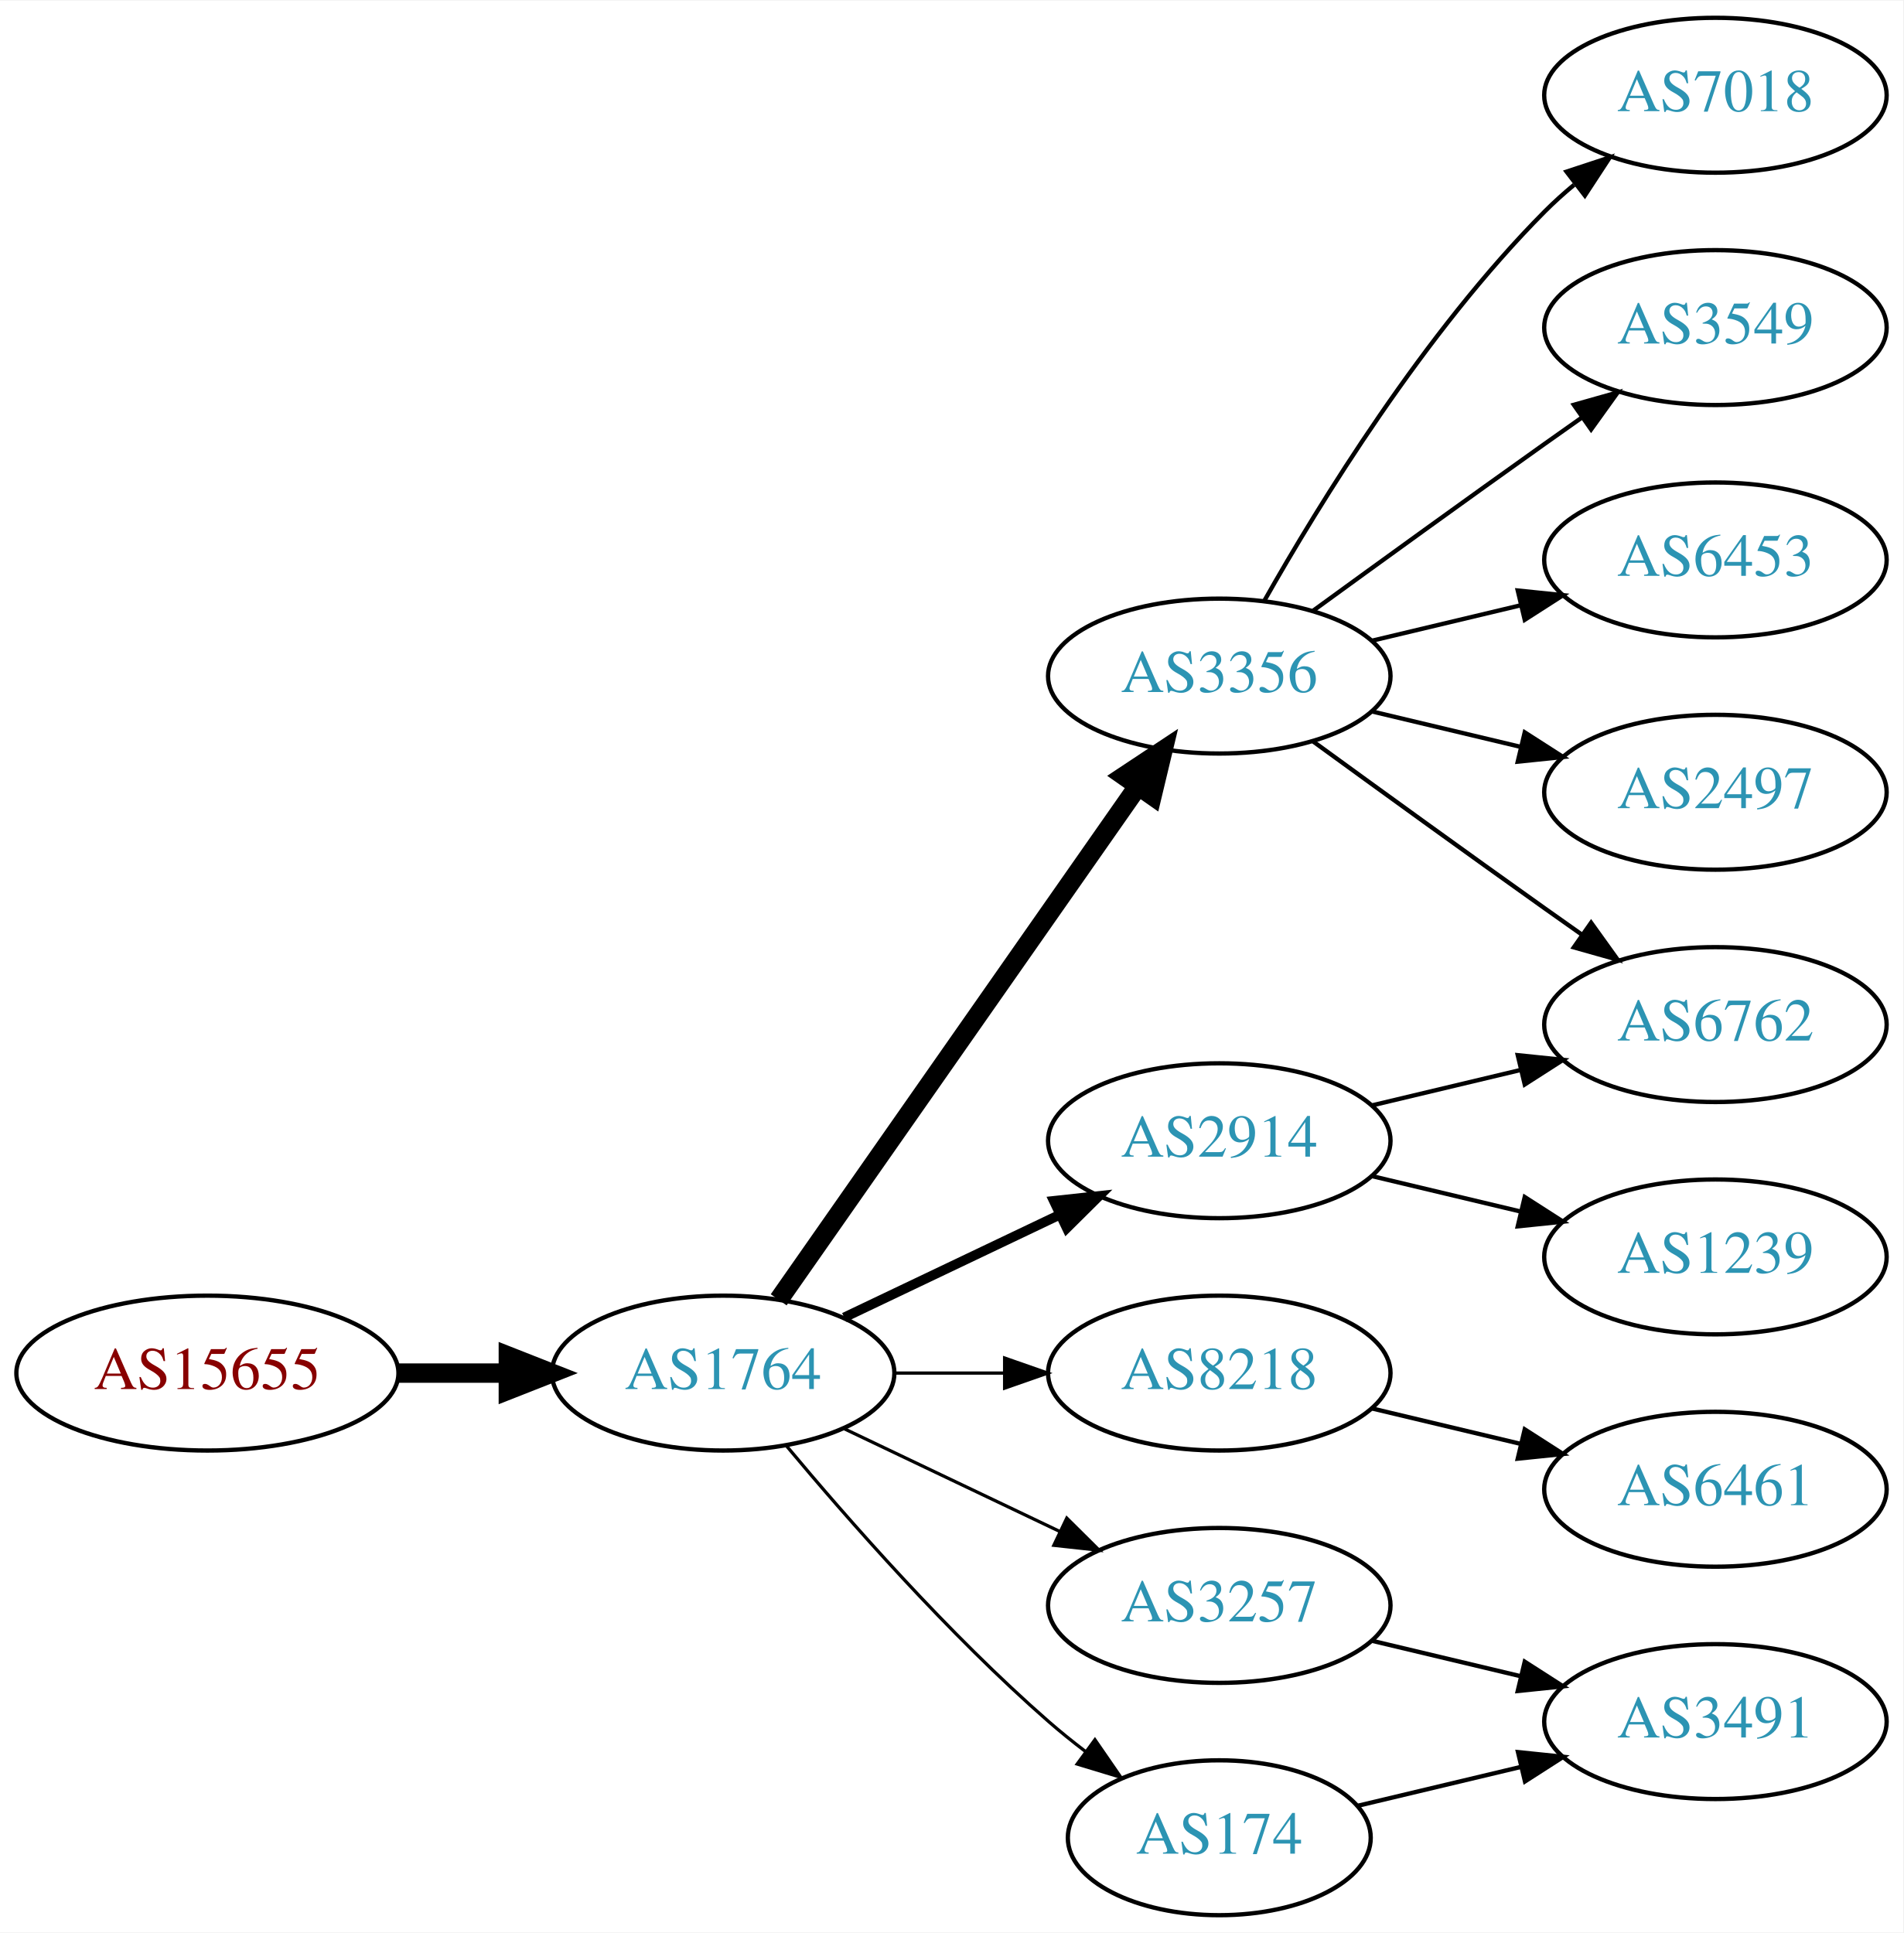
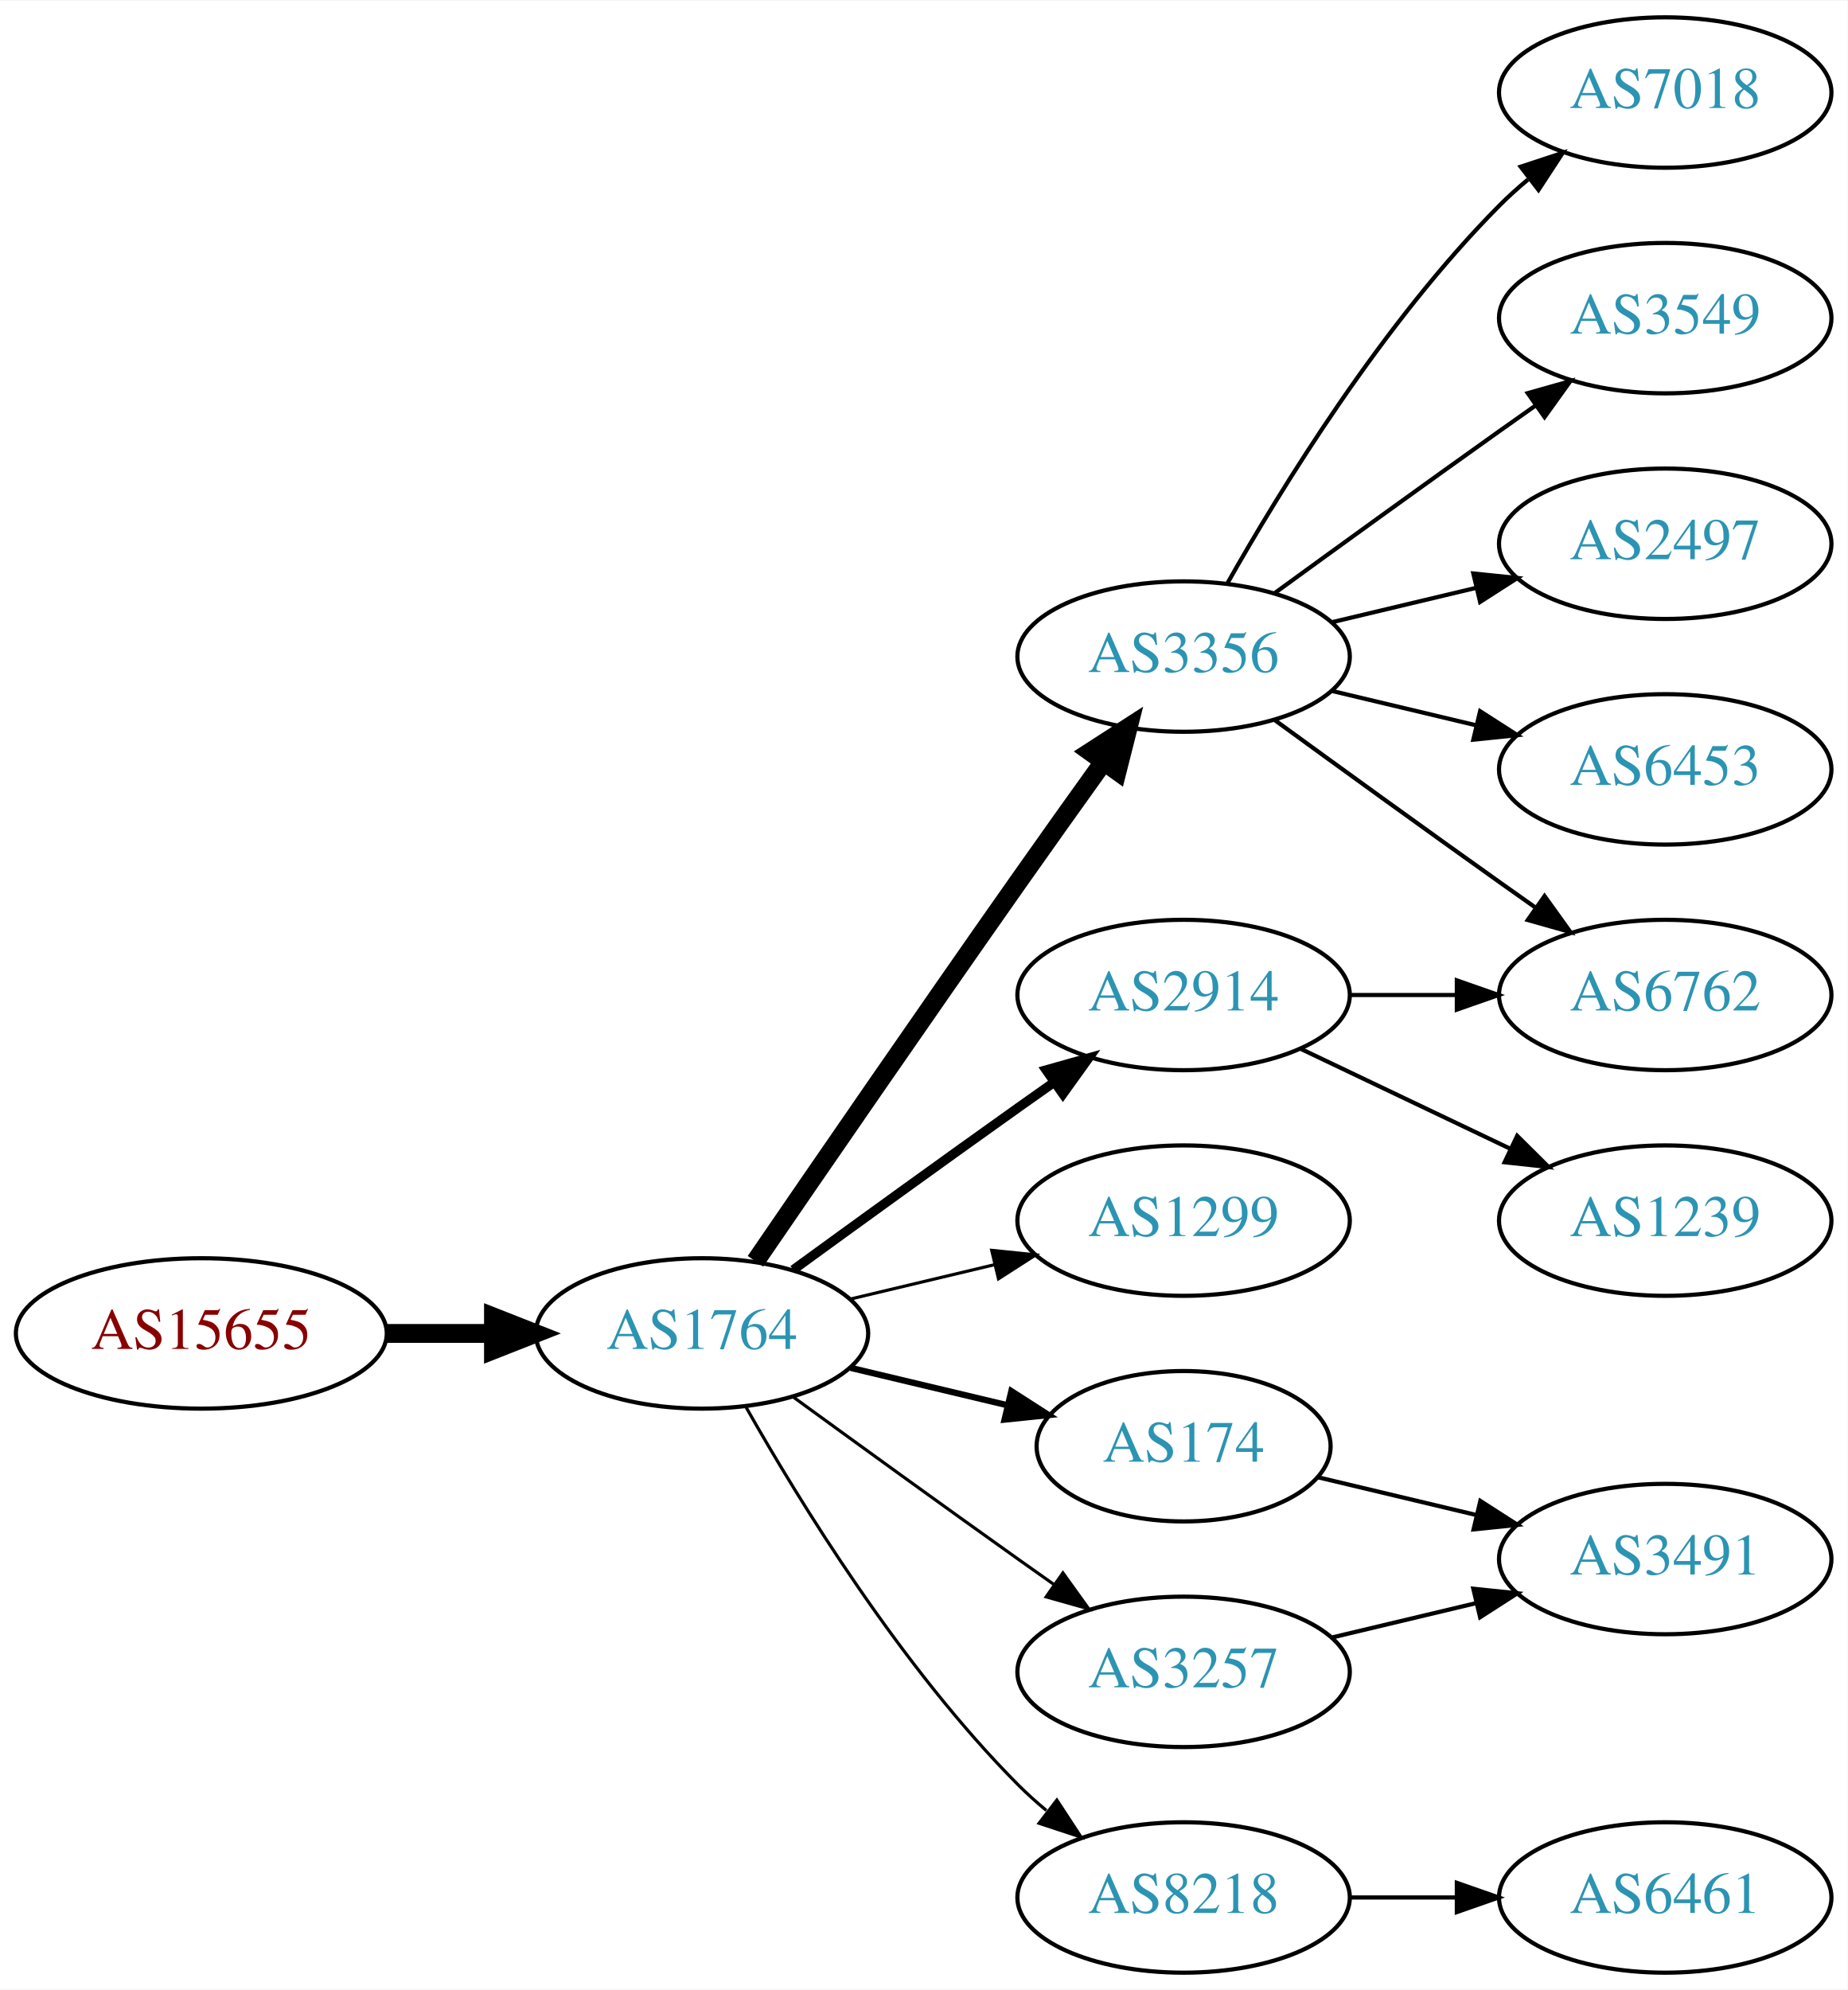
- <svg xmlns="http://www.w3.org/2000/svg" xmlns:xlink="http://www.w3.org/1999/xlink" width="442pt" height="449pt" viewBox="0.00 0.00 442.27 449.00">
-   <g id="graph0" class="graph" transform="scale(1 1) rotate(0) translate(4 445)">
-     <polygon fill="white" stroke="none" points="-4,4 -4,-445 438.271,-445 438.271,4 -4,4" />
+ <svg xmlns="http://www.w3.org/2000/svg" xmlns:xlink="http://www.w3.org/1999/xlink" width="442pt" height="476pt" viewBox="0.00 0.00 442.27 476.00">
+   <g id="graph0" class="graph" transform="scale(1 1) rotate(0) translate(4 472)">
+     <polygon fill="white" stroke="none" points="-4,4 -4,-472 438.271,-472 438.271,4 -4,4" />
    <g id="node1" class="node">
      <g id="a_node1">
        <a xlink:href="/asn/15655" xlink:title="AS15655 ~ MANZ Solutions GmbH [AT]">
-           <ellipse fill="#ffffff" stroke="black" cx="44.196" cy="-126" rx="44.393" ry="18" />
-           <text text-anchor="middle" x="44.196" y="-122.3" font-family="Times,serif" font-size="14.00" fill="#880000">AS15655</text>
+           <ellipse fill="#ffffff" stroke="black" cx="44.196" cy="-153" rx="44.393" ry="18" />
+           <text text-anchor="middle" x="44.196" y="-149.3" font-family="Times,serif" font-size="14.00" fill="#880000">AS15655</text>
        </a>
      </g>
    </g>
    <g id="node2" class="node">
      <g id="a_node2">
        <a xlink:href="/asn/1764" xlink:title="AS1764 ~ NEXTLAYER-AS [AT]">
-           <ellipse fill="#ffffff" stroke="black" cx="164.039" cy="-126" rx="39.794" ry="18" />
-           <text text-anchor="middle" x="164.039" y="-122.3" font-family="Times,serif" font-size="14.00" fill="#2c94b3">AS1764</text>
+           <ellipse fill="#ffffff" stroke="black" cx="164.039" cy="-153" rx="39.794" ry="18" />
+           <text text-anchor="middle" x="164.039" y="-149.3" font-family="Times,serif" font-size="14.00" fill="#2c94b3">AS1764</text>
        </a>
      </g>
    </g>
    <g id="edge1" class="edge">
-       <path fill="none" stroke="black" stroke-width="4.5" d="M88.407,-126C96.72,-126 105.482,-126 113.965,-126" />
-       <polygon fill="black" stroke="black" stroke-width="4.5" points="114.123,-129.938 124.123,-126 114.123,-122.063 114.123,-129.938" />
+       <path fill="none" stroke="black" stroke-width="4.5" d="M88.407,-153C96.72,-153 105.482,-153 113.965,-153" />
+       <polygon fill="black" stroke="black" stroke-width="4.5" points="114.123,-156.938 124.123,-153 114.123,-149.063 114.123,-156.938" />
    </g>
    <g id="node3" class="node">
      <g id="a_node3">
        <a xlink:href="/asn/3356" xlink:title="AS3356 ~ Level 3 Parent, LLC [US]">
-           <ellipse fill="#ffffff" stroke="black" cx="279.332" cy="-288" rx="39.794" ry="18" />
-           <text text-anchor="middle" x="279.332" y="-284.3" font-family="Times,serif" font-size="14.00" fill="#2c94b3">AS3356</text>
+           <ellipse fill="#ffffff" stroke="black" cx="279.332" cy="-315" rx="39.794" ry="18" />
+           <text text-anchor="middle" x="279.332" y="-311.3" font-family="Times,serif" font-size="14.00" fill="#2c94b3">AS3356</text>
        </a>
      </g>
    </g>
    <g id="edge2" class="edge">
-       <path fill="none" stroke="black" stroke-width="4.5" d="M176.949,-143.031C196.871,-171.517 237.06,-228.985 260.41,-262.374" />
-       <polygon fill="black" stroke="black" stroke-width="4.5" points="257.282,-264.772 266.24,-270.71 263.736,-260.258 257.282,-264.772" />
+       <path fill="none" stroke="black" stroke-width="4.5" d="M176.846,-170.269C191.489,-191.642 217.262,-229.12 239.685,-261 246.32,-270.433 253.67,-280.739 260.164,-289.795" />
+       <polygon fill="black" stroke="black" stroke-width="4.5" points="257.044,-292.201 266.076,-298.026 263.44,-287.607 257.044,-292.201" />
    </g>
    <g id="node4" class="node">
      <g id="a_node4">
-         <a xlink:href="/asn/2914" xlink:title="AS2914 ~ NTT America, Inc. [US]">
+         <a xlink:href="/asn/1299" xlink:title="AS1299 ~ Telia Carrier [EU]">
          <ellipse fill="#ffffff" stroke="black" cx="279.332" cy="-180" rx="39.794" ry="18" />
-           <text text-anchor="middle" x="279.332" y="-176.3" font-family="Times,serif" font-size="14.00" fill="#2c94b3">AS2914</text>
+           <text text-anchor="middle" x="279.332" y="-176.3" font-family="Times,serif" font-size="14.00" fill="#2c94b3">AS1299</text>
        </a>
      </g>
    </g>
    <g id="edge3" class="edge">
-       <path fill="none" stroke="black" stroke-width="2.25" d="M192.175,-138.934C207.169,-146.081 225.99,-155.052 242.213,-162.785" />
-       <polygon fill="black" stroke="black" stroke-width="2.25" points="240.884,-166.028 251.417,-167.171 243.895,-159.709 240.884,-166.028" />
+       <path fill="none" stroke="black" stroke-width="0.75" d="M199.646,-161.248C210.517,-163.838 222.671,-166.735 234.114,-169.462" />
+       <polygon fill="black" stroke="black" stroke-width="0.75" points="233.397,-172.889 243.936,-171.803 235.02,-166.08 233.397,-172.889" />
    </g>
    <g id="node5" class="node">
      <g id="a_node5">
-         <a xlink:href="/asn/8218" xlink:title="AS8218 ~ legacy Neotelecoms [FR]">
-           <ellipse fill="#ffffff" stroke="black" cx="279.332" cy="-126" rx="39.794" ry="18" />
-           <text text-anchor="middle" x="279.332" y="-122.3" font-family="Times,serif" font-size="14.00" fill="#2c94b3">AS8218</text>
+         <a xlink:href="/asn/174" xlink:title="AS174 ~ Cogent Communications [US]">
+           <ellipse fill="#ffffff" stroke="black" cx="279.332" cy="-126" rx="35.194" ry="18" />
+           <text text-anchor="middle" x="279.332" y="-122.3" font-family="Times,serif" font-size="14.00" fill="#2c94b3">AS174</text>
        </a>
      </g>
    </g>
    <g id="edge4" class="edge">
-       <path fill="none" stroke="black" stroke-width="0.75" d="M203.711,-126C211.914,-126 220.678,-126 229.21,-126" />
-       <polygon fill="black" stroke="black" stroke-width="0.75" points="229.449,-129.5 239.449,-126 229.449,-122.5 229.449,-129.5" />
+       <path fill="none" stroke="black" stroke-width="1.5" d="M199.646,-144.752C211.44,-141.942 224.745,-138.771 237.013,-135.847" />
+       <polygon fill="black" stroke="black" stroke-width="1.5" points="238.101,-139.186 247.018,-133.463 236.479,-132.376 238.101,-139.186" />
    </g>
    <g id="node6" class="node">
      <g id="a_node6">
+         <a xlink:href="/asn/2914" xlink:title="AS2914 ~ NTT America, Inc. [US]">
+           <ellipse fill="#ffffff" stroke="black" cx="279.332" cy="-234" rx="39.794" ry="18" />
+           <text text-anchor="middle" x="279.332" y="-230.3" font-family="Times,serif" font-size="14.00" fill="#2c94b3">AS2914</text>
+         </a>
+       </g>
+     </g>
+     <g id="edge5" class="edge">
+       <path fill="none" stroke="black" stroke-width="2.25" d="M185.887,-168.222C200.821,-179.091 221.435,-194.025 239.685,-207 242.506,-209.005 245.449,-211.085 248.397,-213.159" />
+       <polygon fill="black" stroke="black" stroke-width="2.25" points="246.424,-216.05 256.621,-218.926 250.443,-210.319 246.424,-216.05" />
+     </g>
+     <g id="node7" class="node">
+       <g id="a_node7">
+         <a xlink:href="/asn/8218" xlink:title="AS8218 ~ legacy Neotelecoms [FR]">
+           <ellipse fill="#ffffff" stroke="black" cx="279.332" cy="-18" rx="39.794" ry="18" />
+           <text text-anchor="middle" x="279.332" y="-14.3" font-family="Times,serif" font-size="14.00" fill="#2c94b3">AS8218</text>
+         </a>
+       </g>
+     </g>
+     <g id="edge6" class="edge">
+       <path fill="none" stroke="black" stroke-width="0.75" d="M174.498,-135.51C187.28,-112.904 211.712,-73.114 239.685,-45 241.796,-42.879 244.092,-40.812 246.477,-38.829" />
+       <polygon fill="black" stroke="black" stroke-width="0.75" points="248.993,-41.31 254.793,-32.444 244.73,-35.758 248.993,-41.31" />
+     </g>
+     <g id="node8" class="node">
+       <g id="a_node8">
        <a xlink:href="/asn/3257" xlink:title="AS3257 ~ GTT [DE]">
          <ellipse fill="#ffffff" stroke="black" cx="279.332" cy="-72" rx="39.794" ry="18" />
          <text text-anchor="middle" x="279.332" y="-68.3" font-family="Times,serif" font-size="14.00" fill="#2c94b3">AS3257</text>
        </a>
      </g>
    </g>
-     <g id="edge5" class="edge">
-       <path fill="none" stroke="black" stroke-width="0.75" d="M192.175,-113.066C207.169,-105.919 225.99,-96.948 242.213,-89.215" />
-       <polygon fill="black" stroke="black" stroke-width="0.75" points="243.895,-92.291 251.417,-84.829 240.884,-85.972 243.895,-92.291" />
-     </g>
-     <g id="node7" class="node">
-       <g id="a_node7">
-         <a xlink:href="/asn/174" xlink:title="AS174 ~ Cogent Communications [US]">
-           <ellipse fill="#ffffff" stroke="black" cx="279.332" cy="-18" rx="35.194" ry="18" />
-           <text text-anchor="middle" x="279.332" y="-14.3" font-family="Times,serif" font-size="14.00" fill="#2c94b3">AS174</text>
-         </a>
-       </g>
-     </g>
-     <g id="edge6" class="edge">
-       <path fill="none" stroke="black" stroke-width="0.75" d="M178.669,-109.183C192.951,-92.071 216.498,-65.255 239.685,-45 242.355,-42.668 245.228,-40.352 248.158,-38.114" />
-       <polygon fill="black" stroke="black" stroke-width="0.75" points="250.436,-40.784 256.449,-32.061 246.309,-35.13 250.436,-40.784" />
-     </g>
-     <g id="node8" class="node">
-       <g id="a_node8">
-         <a xlink:href="/asn/6762" xlink:title="AS6762 ~ TELECOM ITALIA SPARKLE S.p.A. [IT]">
-           <ellipse fill="#ffffff" stroke="black" cx="394.625" cy="-207" rx="39.794" ry="18" />
-           <text text-anchor="middle" x="394.625" y="-203.3" font-family="Times,serif" font-size="14.00" fill="#2c94b3">AS6762</text>
-         </a>
-       </g>
-     </g>
    <g id="edge7" class="edge">
-       <path fill="none" stroke="black" d="M301.18,-272.778C316.114,-261.909 336.727,-246.975 354.978,-234 357.799,-231.995 360.742,-229.915 363.69,-227.841" />
-       <polygon fill="black" stroke="black" points="365.736,-230.681 371.914,-222.074 361.717,-224.95 365.736,-230.681" />
+       <path fill="none" stroke="black" stroke-width="0.75" d="M185.887,-137.778C200.821,-126.909 221.435,-111.975 239.685,-99 242.506,-96.995 245.449,-94.915 248.397,-92.841" />
+       <polygon fill="black" stroke="black" stroke-width="0.75" points="250.443,-95.681 256.621,-87.074 246.424,-89.95 250.443,-95.681" />
    </g>
    <g id="node9" class="node">
      <g id="a_node9">
        <a xlink:href="/asn/7018" xlink:title="AS7018 ~ AT&amp;T Services, Inc. [US]">
-           <ellipse fill="#ffffff" stroke="black" cx="394.625" cy="-423" rx="39.794" ry="18" />
-           <text text-anchor="middle" x="394.625" y="-419.3" font-family="Times,serif" font-size="14.00" fill="#2c94b3">AS7018</text>
+           <ellipse fill="#ffffff" stroke="black" cx="394.625" cy="-450" rx="39.794" ry="18" />
+           <text text-anchor="middle" x="394.625" y="-446.3" font-family="Times,serif" font-size="14.00" fill="#2c94b3">AS7018</text>
        </a>
      </g>
    </g>
    <g id="edge8" class="edge">
-       <path fill="none" stroke="black" d="M289.791,-305.49C302.573,-328.096 327.005,-367.886 354.978,-396 357.089,-398.121 359.385,-400.188 361.77,-402.171" />
-       <polygon fill="black" stroke="black" points="360.023,-405.242 370.086,-408.556 364.286,-399.69 360.023,-405.242" />
+       <path fill="none" stroke="black" d="M289.791,-332.49C302.573,-355.096 327.005,-394.886 354.978,-423 357.089,-425.121 359.385,-427.188 361.77,-429.171" />
+       <polygon fill="black" stroke="black" points="360.023,-432.242 370.086,-435.556 364.286,-426.69 360.023,-432.242" />
    </g>
    <g id="node10" class="node">
      <g id="a_node10">
        <a xlink:href="/asn/3549" xlink:title="AS3549 ~ Level 3 Parent, LLC [US]">
-           <ellipse fill="#ffffff" stroke="black" cx="394.625" cy="-369" rx="39.794" ry="18" />
-           <text text-anchor="middle" x="394.625" y="-365.3" font-family="Times,serif" font-size="14.00" fill="#2c94b3">AS3549</text>
+           <ellipse fill="#ffffff" stroke="black" cx="394.625" cy="-396" rx="39.794" ry="18" />
+           <text text-anchor="middle" x="394.625" y="-392.3" font-family="Times,serif" font-size="14.00" fill="#2c94b3">AS3549</text>
        </a>
      </g>
    </g>
    <g id="edge9" class="edge">
-       <path fill="none" stroke="black" d="M301.18,-303.222C316.114,-314.091 336.727,-329.025 354.978,-342 357.799,-344.005 360.742,-346.085 363.69,-348.159" />
-       <polygon fill="black" stroke="black" points="361.717,-351.05 371.914,-353.926 365.736,-345.319 361.717,-351.05" />
+       <path fill="none" stroke="black" d="M301.18,-330.222C316.114,-341.091 336.727,-356.025 354.978,-369 357.799,-371.005 360.742,-373.085 363.69,-375.159" />
+       <polygon fill="black" stroke="black" points="361.717,-378.05 371.914,-380.926 365.736,-372.319 361.717,-378.05" />
    </g>
    <g id="node11" class="node">
      <g id="a_node11">
-         <a xlink:href="/asn/6453" xlink:title="AS6453 ~ TATA COMMUNICATIONS (AMERICA) INC [US]">
-           <ellipse fill="#ffffff" stroke="black" cx="394.625" cy="-315" rx="39.794" ry="18" />
-           <text text-anchor="middle" x="394.625" y="-311.3" font-family="Times,serif" font-size="14.00" fill="#2c94b3">AS6453</text>
+         <a xlink:href="/asn/6762" xlink:title="AS6762 ~ TELECOM ITALIA SPARKLE S.p.A. [IT]">
+           <ellipse fill="#ffffff" stroke="black" cx="394.625" cy="-234" rx="39.794" ry="18" />
+           <text text-anchor="middle" x="394.625" y="-230.3" font-family="Times,serif" font-size="14.00" fill="#2c94b3">AS6762</text>
        </a>
      </g>
    </g>
    <g id="edge10" class="edge">
-       <path fill="none" stroke="black" d="M314.939,-296.248C325.81,-298.838 337.964,-301.735 349.407,-304.462" />
-       <polygon fill="black" stroke="black" points="348.69,-307.889 359.229,-306.803 350.313,-301.08 348.69,-307.889" />
+       <path fill="none" stroke="black" d="M301.18,-299.778C316.114,-288.909 336.727,-273.975 354.978,-261 357.799,-258.995 360.742,-256.915 363.69,-254.841" />
+       <polygon fill="black" stroke="black" points="365.736,-257.681 371.914,-249.074 361.717,-251.95 365.736,-257.681" />
    </g>
    <g id="node12" class="node">
      <g id="a_node12">
        <a xlink:href="/asn/2497" xlink:title="AS2497 ~ Internet Initiative Japan Inc. [JP]">
-           <ellipse fill="#ffffff" stroke="black" cx="394.625" cy="-261" rx="39.794" ry="18" />
-           <text text-anchor="middle" x="394.625" y="-257.3" font-family="Times,serif" font-size="14.00" fill="#2c94b3">AS2497</text>
+           <ellipse fill="#ffffff" stroke="black" cx="394.625" cy="-342" rx="39.794" ry="18" />
+           <text text-anchor="middle" x="394.625" y="-338.3" font-family="Times,serif" font-size="14.00" fill="#2c94b3">AS2497</text>
        </a>
      </g>
    </g>
    <g id="edge11" class="edge">
-       <path fill="none" stroke="black" d="M314.939,-279.752C325.81,-277.162 337.964,-274.265 349.407,-271.538" />
-       <polygon fill="black" stroke="black" points="350.313,-274.92 359.229,-269.197 348.69,-268.111 350.313,-274.92" />
-     </g>
-     <g id="edge13" class="edge">
-       <path fill="none" stroke="black" d="M314.939,-188.248C325.81,-190.838 337.964,-193.735 349.407,-196.462" />
-       <polygon fill="black" stroke="black" points="348.69,-199.889 359.229,-198.803 350.313,-193.08 348.69,-199.889" />
+       <path fill="none" stroke="black" d="M314.939,-323.248C325.81,-325.838 337.964,-328.735 349.407,-331.462" />
+       <polygon fill="black" stroke="black" points="348.69,-334.889 359.229,-333.803 350.313,-328.08 348.69,-334.889" />
+     </g>
+     <g id="node13" class="node">
+       <g id="a_node13">
+         <a xlink:href="/asn/6453" xlink:title="AS6453 ~ TATA COMMUNICATIONS (AMERICA) INC [US]">
+           <ellipse fill="#ffffff" stroke="black" cx="394.625" cy="-288" rx="39.794" ry="18" />
+           <text text-anchor="middle" x="394.625" y="-284.3" font-family="Times,serif" font-size="14.00" fill="#2c94b3">AS6453</text>
+         </a>
+       </g>
+     </g>
+     <g id="edge12" class="edge">
+       <path fill="none" stroke="black" d="M314.939,-306.752C325.81,-304.162 337.964,-301.265 349.407,-298.538" />
+       <polygon fill="black" stroke="black" points="350.313,-301.92 359.229,-296.197 348.69,-295.111 350.313,-301.92" />
    </g>
    <g id="node14" class="node">
      <g id="a_node14">
-         <a xlink:href="/asn/1239" xlink:title="AS1239 ~ Sprint [US]">
-           <ellipse fill="#ffffff" stroke="black" cx="394.625" cy="-153" rx="39.794" ry="18" />
-           <text text-anchor="middle" x="394.625" y="-149.3" font-family="Times,serif" font-size="14.00" fill="#2c94b3">AS1239</text>
-         </a>
-       </g>
-     </g>
-     <g id="edge14" class="edge">
-       <path fill="none" stroke="black" d="M314.939,-171.752C325.81,-169.162 337.964,-166.265 349.407,-163.538" />
-       <polygon fill="black" stroke="black" points="350.313,-166.92 359.229,-161.197 348.69,-160.111 350.313,-166.92" />
-     </g>
-     <g id="node13" class="node">
-       <g id="a_node13">
-         <a xlink:href="/asn/6461" xlink:title="AS6461 ~ Zayo Bandwidth [US]">
+         <a xlink:href="/asn/3491" xlink:title="AS3491 ~ PCCW Global, Inc. [US]">
          <ellipse fill="#ffffff" stroke="black" cx="394.625" cy="-99" rx="39.794" ry="18" />
-           <text text-anchor="middle" x="394.625" y="-95.3" font-family="Times,serif" font-size="14.00" fill="#2c94b3">AS6461</text>
-         </a>
-       </g>
-     </g>
-     <g id="edge12" class="edge">
-       <path fill="none" stroke="black" d="M314.939,-117.752C325.81,-115.162 337.964,-112.265 349.407,-109.538" />
-       <polygon fill="black" stroke="black" points="350.313,-112.92 359.229,-107.197 348.69,-106.111 350.313,-112.92" />
+           <text text-anchor="middle" x="394.625" y="-95.3" font-family="Times,serif" font-size="14.00" fill="#2c94b3">AS3491</text>
+         </a>
+       </g>
+     </g>
+     <g id="edge13" class="edge">
+       <path fill="none" stroke="black" d="M311.589,-118.551C323.269,-115.767 336.765,-112.551 349.394,-109.541" />
+       <polygon fill="black" stroke="black" points="350.37,-112.907 359.286,-107.184 348.747,-106.097 350.37,-112.907" />
+     </g>
+     <g id="edge15" class="edge">
+       <path fill="none" stroke="black" d="M319.004,-234C327.207,-234 335.971,-234 344.503,-234" />
+       <polygon fill="black" stroke="black" points="344.742,-237.5 354.742,-234 344.742,-230.5 344.742,-237.5" />
    </g>
    <g id="node15" class="node">
      <g id="a_node15">
-         <a xlink:href="/asn/3491" xlink:title="AS3491 ~ PCCW Global, Inc. [US]">
-           <ellipse fill="#ffffff" stroke="black" cx="394.625" cy="-45" rx="39.794" ry="18" />
-           <text text-anchor="middle" x="394.625" y="-41.3" font-family="Times,serif" font-size="14.00" fill="#2c94b3">AS3491</text>
-         </a>
-       </g>
-     </g>
-     <g id="edge15" class="edge">
-       <path fill="none" stroke="black" d="M314.939,-63.752C325.81,-61.162 337.964,-58.265 349.407,-55.538" />
-       <polygon fill="black" stroke="black" points="350.313,-58.92 359.229,-53.197 348.69,-52.111 350.313,-58.92" />
+         <a xlink:href="/asn/1239" xlink:title="AS1239 ~ Sprint [US]">
+           <ellipse fill="#ffffff" stroke="black" cx="394.625" cy="-180" rx="39.794" ry="18" />
+           <text text-anchor="middle" x="394.625" y="-176.3" font-family="Times,serif" font-size="14.00" fill="#2c94b3">AS1239</text>
+         </a>
+       </g>
+     </g>
+     <g id="edge14" class="edge">
+       <path fill="none" stroke="black" d="M307.468,-221.066C322.462,-213.919 341.283,-204.948 357.506,-197.215" />
+       <polygon fill="black" stroke="black" points="359.188,-200.291 366.71,-192.829 356.177,-193.972 359.188,-200.291" />
+     </g>
+     <g id="node16" class="node">
+       <g id="a_node16">
+         <a xlink:href="/asn/6461" xlink:title="AS6461 ~ Zayo Bandwidth [US]">
+           <ellipse fill="#ffffff" stroke="black" cx="394.625" cy="-18" rx="39.794" ry="18" />
+           <text text-anchor="middle" x="394.625" y="-14.3" font-family="Times,serif" font-size="14.00" fill="#2c94b3">AS6461</text>
+         </a>
+       </g>
    </g>
    <g id="edge16" class="edge">
-       <path fill="none" stroke="black" d="M311.589,-25.449C323.269,-28.233 336.765,-31.449 349.394,-34.459" />
-       <polygon fill="black" stroke="black" points="348.747,-37.903 359.286,-36.816 350.37,-31.093 348.747,-37.903" />
+       <path fill="none" stroke="black" d="M319.004,-18C327.207,-18 335.971,-18 344.503,-18" />
+       <polygon fill="black" stroke="black" points="344.742,-21.5 354.742,-18 344.742,-14.5 344.742,-21.5" />
+     </g>
+     <g id="edge17" class="edge">
+       <path fill="none" stroke="black" d="M314.939,-80.248C325.81,-82.838 337.964,-85.735 349.407,-88.462" />
+       <polygon fill="black" stroke="black" points="348.69,-91.889 359.229,-90.803 350.313,-85.08 348.69,-91.889" />
    </g>
  </g>
</svg>
